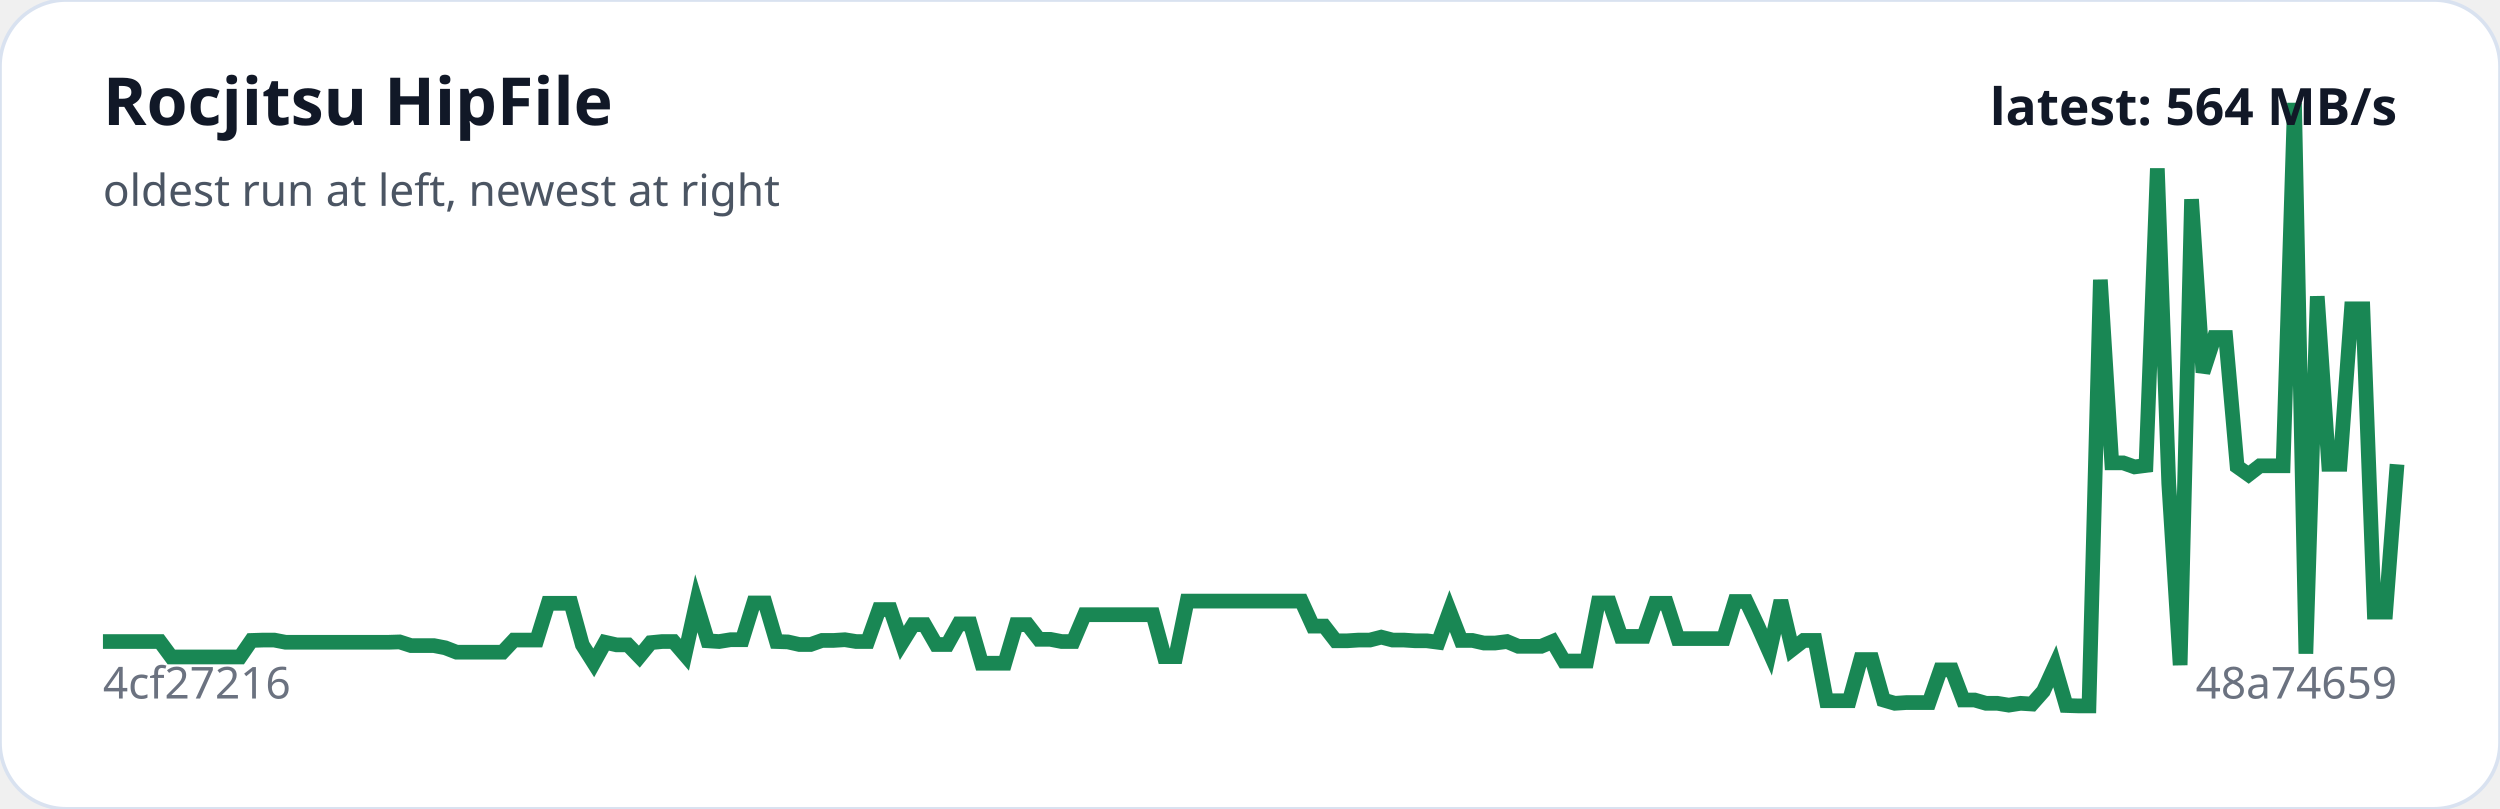
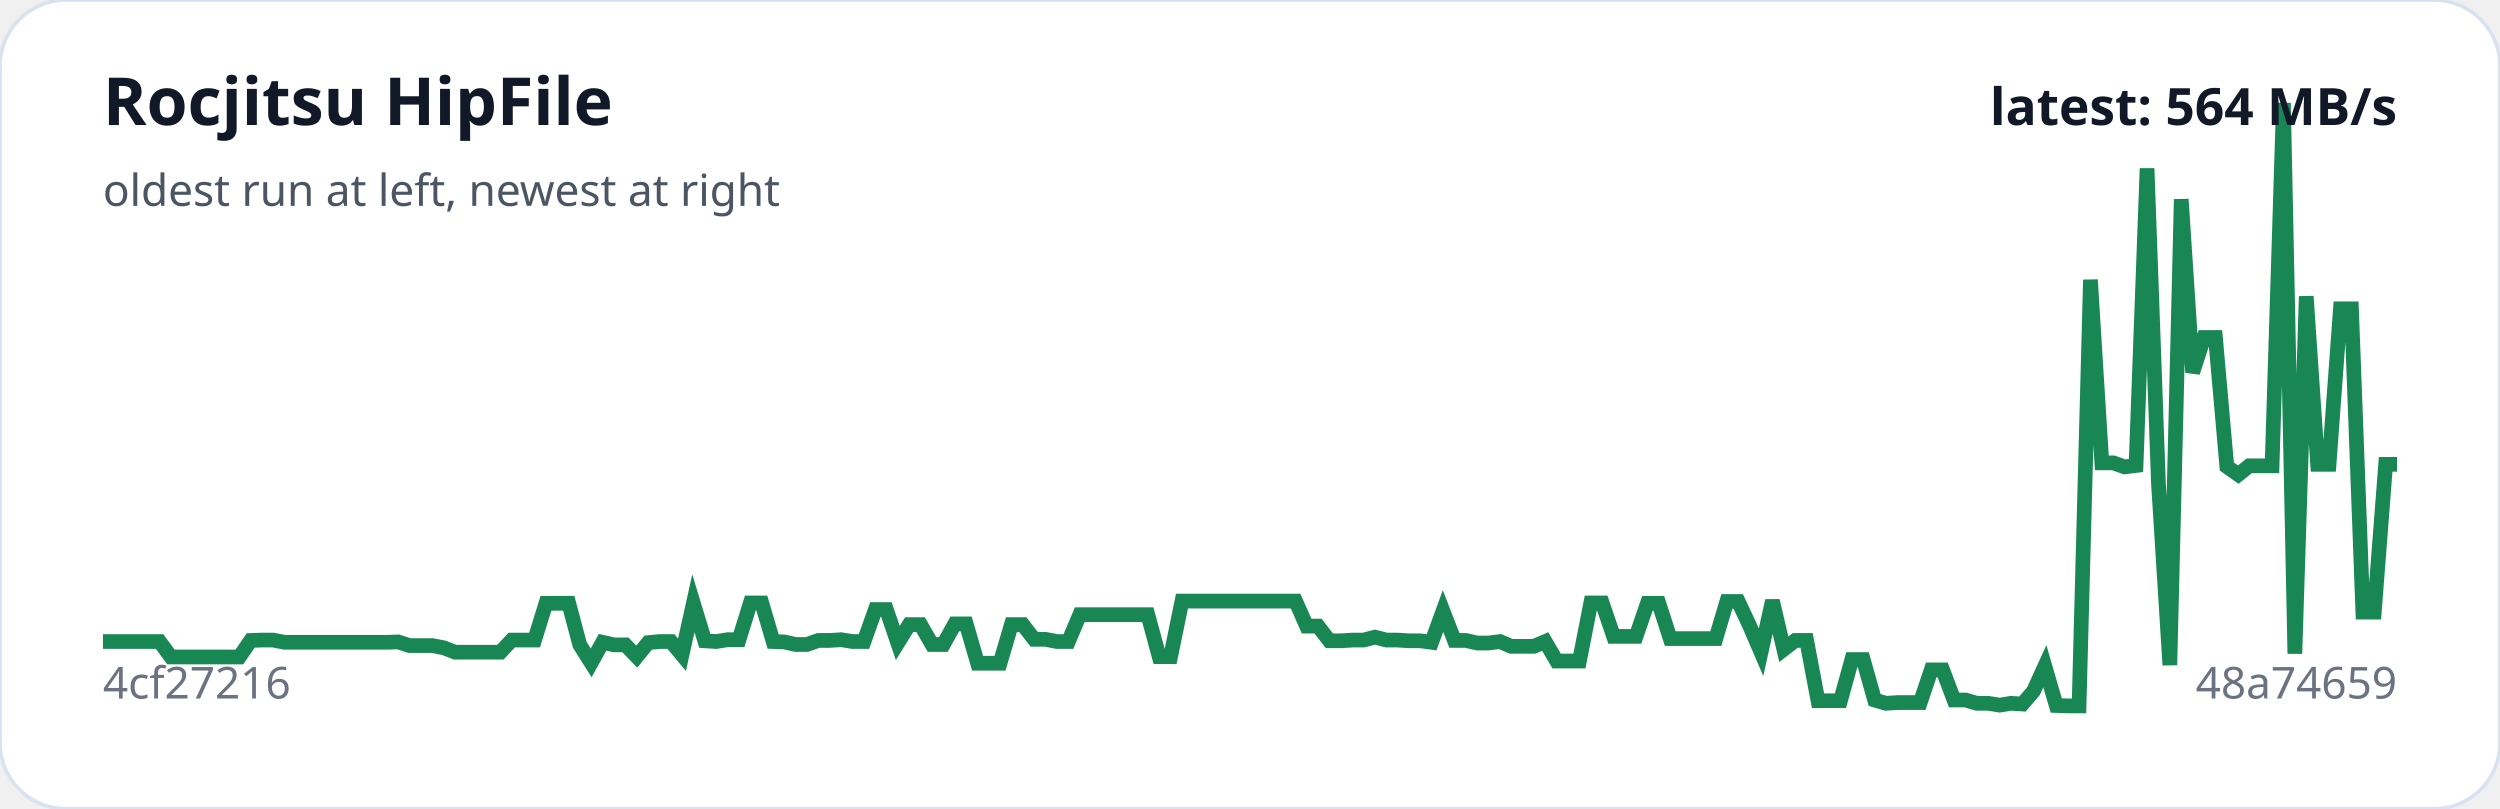
<svg xmlns="http://www.w3.org/2000/svg" viewBox="0 0 680 220" width="100%" role="img" aria-label="Rocjitsu HipFile trend">
  <rect width="100%" height="100%" rx="18" fill="#ffffff" stroke="#d9e2f0" />
-   <polyline fill="none" stroke="#198754" stroke-width="4" points="28.0,174.5 31.1,174.5 34.2,174.5 37.3,174.5 40.4,174.5 43.5,174.5 46.6,178.7 49.7,178.7 52.8,178.7 55.9,178.7 59.0,178.7 62.1,178.7 65.3,178.7 68.4,174.2 71.5,174.1 74.6,174.1 77.7,174.7 80.8,174.7 83.9,174.7 87.0,174.7 90.1,174.7 93.2,174.7 96.3,174.7 99.4,174.7 102.5,174.7 105.6,174.7 108.7,174.6 111.8,175.6 114.9,175.6 118.0,175.6 121.1,176.2 124.2,177.4 127.3,177.4 130.4,177.4 133.6,177.4 136.7,177.4 139.8,174.1 142.9,174.1 146.0,174.1 149.1,164.1 152.2,164.1 155.3,164.1 158.4,175.4 161.5,180.3 164.6,174.7 167.7,175.4 170.8,175.4 173.9,178.6 177.0,174.8 180.1,174.5 183.2,174.5 186.3,178.1 189.4,164.1 192.5,174.3 195.6,174.5 198.7,174.0 201.9,174.0 205.0,164.0 208.1,164.0 211.2,174.5 214.3,174.6 217.4,175.3 220.5,175.3 223.6,174.2 226.7,174.2 229.8,174.0 232.9,174.5 236.0,174.5 239.1,165.8 242.2,165.8 245.3,174.9 248.4,169.9 251.5,169.9 254.6,175.3 257.7,175.3 260.8,169.7 263.9,169.7 267.0,180.4 270.1,180.4 273.3,180.4 276.4,169.9 279.5,169.9 282.6,173.9 285.7,173.9 288.8,174.5 291.9,174.5 295.0,167.2 298.1,167.2 301.2,167.2 304.3,167.2 307.4,167.2 310.5,167.2 313.6,167.2 316.7,178.6 319.8,178.6 322.9,163.5 326.0,163.5 329.1,163.5 332.2,163.5 335.3,163.5 338.4,163.5 341.6,163.5 344.7,163.5 347.8,163.5 350.9,163.5 354.0,163.5 357.1,170.3 360.2,170.3 363.3,174.3 366.4,174.3 369.5,174.1 372.6,174.1 375.7,173.3 378.8,174.1 381.9,174.1 385.0,174.3 388.1,174.3 391.2,174.7 394.3,166.2 397.4,174.2 400.5,174.2 403.6,174.9 406.7,174.9 409.9,174.5 413.0,175.8 416.1,175.8 419.2,175.8 422.3,174.5 425.4,179.8 428.5,179.8 431.6,179.8 434.7,164.0 437.8,164.0 440.9,173.1 444.0,173.1 447.1,173.1 450.2,164.1 453.3,164.1 456.4,173.7 459.5,173.7 462.6,173.7 465.7,173.7 468.8,173.7 471.9,163.6 475.0,163.6 478.1,170.2 481.3,177.4 484.4,163.4 487.5,176.6 490.6,174.2 493.7,174.2 496.8,190.6 499.9,190.6 503.0,190.6 506.1,179.4 509.2,179.4 512.3,190.4 515.4,191.3 518.5,191.1 521.6,191.1 524.7,191.1 527.8,182.2 530.9,182.2 534.0,190.4 537.1,190.4 540.2,191.3 543.3,191.3 546.4,191.8 549.6,191.3 552.7,191.5 555.8,188.0 558.9,181.2 562.0,191.9 565.1,192.0 568.2,192.0 571.3,76.1 574.4,125.9 577.5,125.9 580.6,127.0 583.7,126.6 586.8,45.8 589.9,131.5 593.0,180.9 596.1,54.2 599.2,101.3 602.3,91.8 605.4,91.8 608.5,126.9 611.6,129.1 614.7,126.7 617.9,126.7 621.0,126.7 624.1,28.0 627.2,177.8 630.3,80.6 633.4,126.3 636.5,126.3 639.6,84.0 642.7,84.0 645.8,166.5 648.9,166.5 652.0,126.3" />
+   <polyline fill="none" stroke="#198754" stroke-width="4" points="28.0,174.5 31.1,174.5 34.2,174.5 37.3,174.5 40.4,174.5 43.4,174.5 46.5,178.7 49.6,178.7 52.7,178.7 55.8,178.7 58.9,178.7 62.0,178.7 65.1,178.7 68.2,174.2 71.2,174.1 74.3,174.1 77.4,174.7 80.5,174.7 83.6,174.7 86.7,174.7 89.8,174.7 92.9,174.7 96.0,174.7 99.0,174.7 102.1,174.7 105.2,174.7 108.3,174.6 111.4,175.6 114.5,175.6 117.6,175.6 120.7,176.2 123.8,177.4 126.9,177.4 129.9,177.4 133.0,177.4 136.1,177.4 139.2,174.1 142.3,174.1 145.4,174.1 148.5,164.1 151.6,164.1 154.7,164.1 157.7,175.4 160.8,180.3 163.9,174.7 167.0,175.4 170.1,175.4 173.2,178.6 176.3,174.8 179.4,174.5 182.5,174.5 185.5,178.1 188.6,164.1 191.7,174.3 194.8,174.5 197.9,174.0 201.0,174.0 204.1,164.0 207.2,164.0 210.3,174.5 213.3,174.6 216.4,175.3 219.5,175.3 222.6,174.2 225.7,174.2 228.8,174.0 231.9,174.5 235.0,174.5 238.1,165.8 241.1,165.8 244.2,174.9 247.3,169.9 250.4,169.9 253.5,175.3 256.6,175.3 259.7,169.7 262.8,169.7 265.9,180.4 269.0,180.4 272.0,180.4 275.1,169.9 278.2,169.9 281.3,173.9 284.4,173.9 287.5,174.5 290.6,174.5 293.7,167.2 296.8,167.2 299.8,167.2 302.9,167.2 306.0,167.2 309.1,167.2 312.2,167.2 315.3,178.6 318.4,178.6 321.5,163.5 324.6,163.5 327.6,163.5 330.7,163.5 333.8,163.5 336.9,163.5 340.0,163.5 343.1,163.5 346.2,163.5 349.3,163.5 352.4,163.5 355.4,170.3 358.5,170.3 361.6,174.3 364.7,174.3 367.8,174.1 370.9,174.1 374.0,173.3 377.1,174.1 380.2,174.1 383.2,174.3 386.3,174.3 389.4,174.7 392.5,166.2 395.6,174.2 398.7,174.2 401.8,174.9 404.9,174.9 408.0,174.5 411.0,175.8 414.1,175.8 417.2,175.8 420.3,174.5 423.4,179.8 426.5,179.8 429.6,179.8 432.7,164.0 435.8,164.0 438.9,173.1 441.9,173.1 445.0,173.1 448.1,164.1 451.2,164.1 454.3,173.7 457.4,173.7 460.5,173.7 463.6,173.7 466.7,173.7 469.7,163.6 472.8,163.6 475.9,170.2 479.0,177.4 482.1,163.4 485.2,176.6 488.3,174.2 491.4,174.2 494.5,190.6 497.5,190.6 500.6,190.6 503.7,179.4 506.8,179.4 509.9,190.4 513.0,191.3 516.1,191.1 519.2,191.1 522.3,191.1 525.3,182.2 528.4,182.2 531.5,190.4 534.6,190.4 537.7,191.3 540.8,191.3 543.9,191.8 547.0,191.3 550.1,191.5 553.1,188.0 556.2,181.2 559.3,191.9 562.4,192.0 565.5,192.0 568.6,76.1 571.7,125.9 574.8,125.9 577.9,127.0 581.0,126.6 584.0,45.8 587.1,131.5 590.2,180.9 593.3,54.2 596.4,101.3 599.5,91.8 602.6,91.8 605.7,126.9 608.8,129.1 611.8,126.7 614.9,126.7 618.0,126.7 621.1,28.0 624.2,177.8 627.3,80.6 630.4,126.3 633.5,126.3 636.6,84.0 639.6,84.0 642.7,166.5 645.8,166.5 648.9,126.3 652.0,126.3" />
  <text x="28" y="34" fill="#111827" font-family="system-ui,sans-serif" font-size="18" font-weight="700">Rocjitsu HipFile</text>
  <text x="28" y="56" fill="#4b5563" font-family="system-ui,sans-serif" font-size="12">oldest run at left, newest at right</text>
  <text x="28" y="190" fill="#6b7280" font-family="system-ui,sans-serif" font-size="12">4cf27216</text>
  <text x="652" y="190" text-anchor="end" fill="#6b7280" font-family="system-ui,sans-serif" font-size="12">48a74659</text>
  <text x="652" y="34" text-anchor="end" fill="#111827" font-family="system-ui,sans-serif" font-size="14" font-weight="700">latest: 564 MB/s</text>
</svg>
